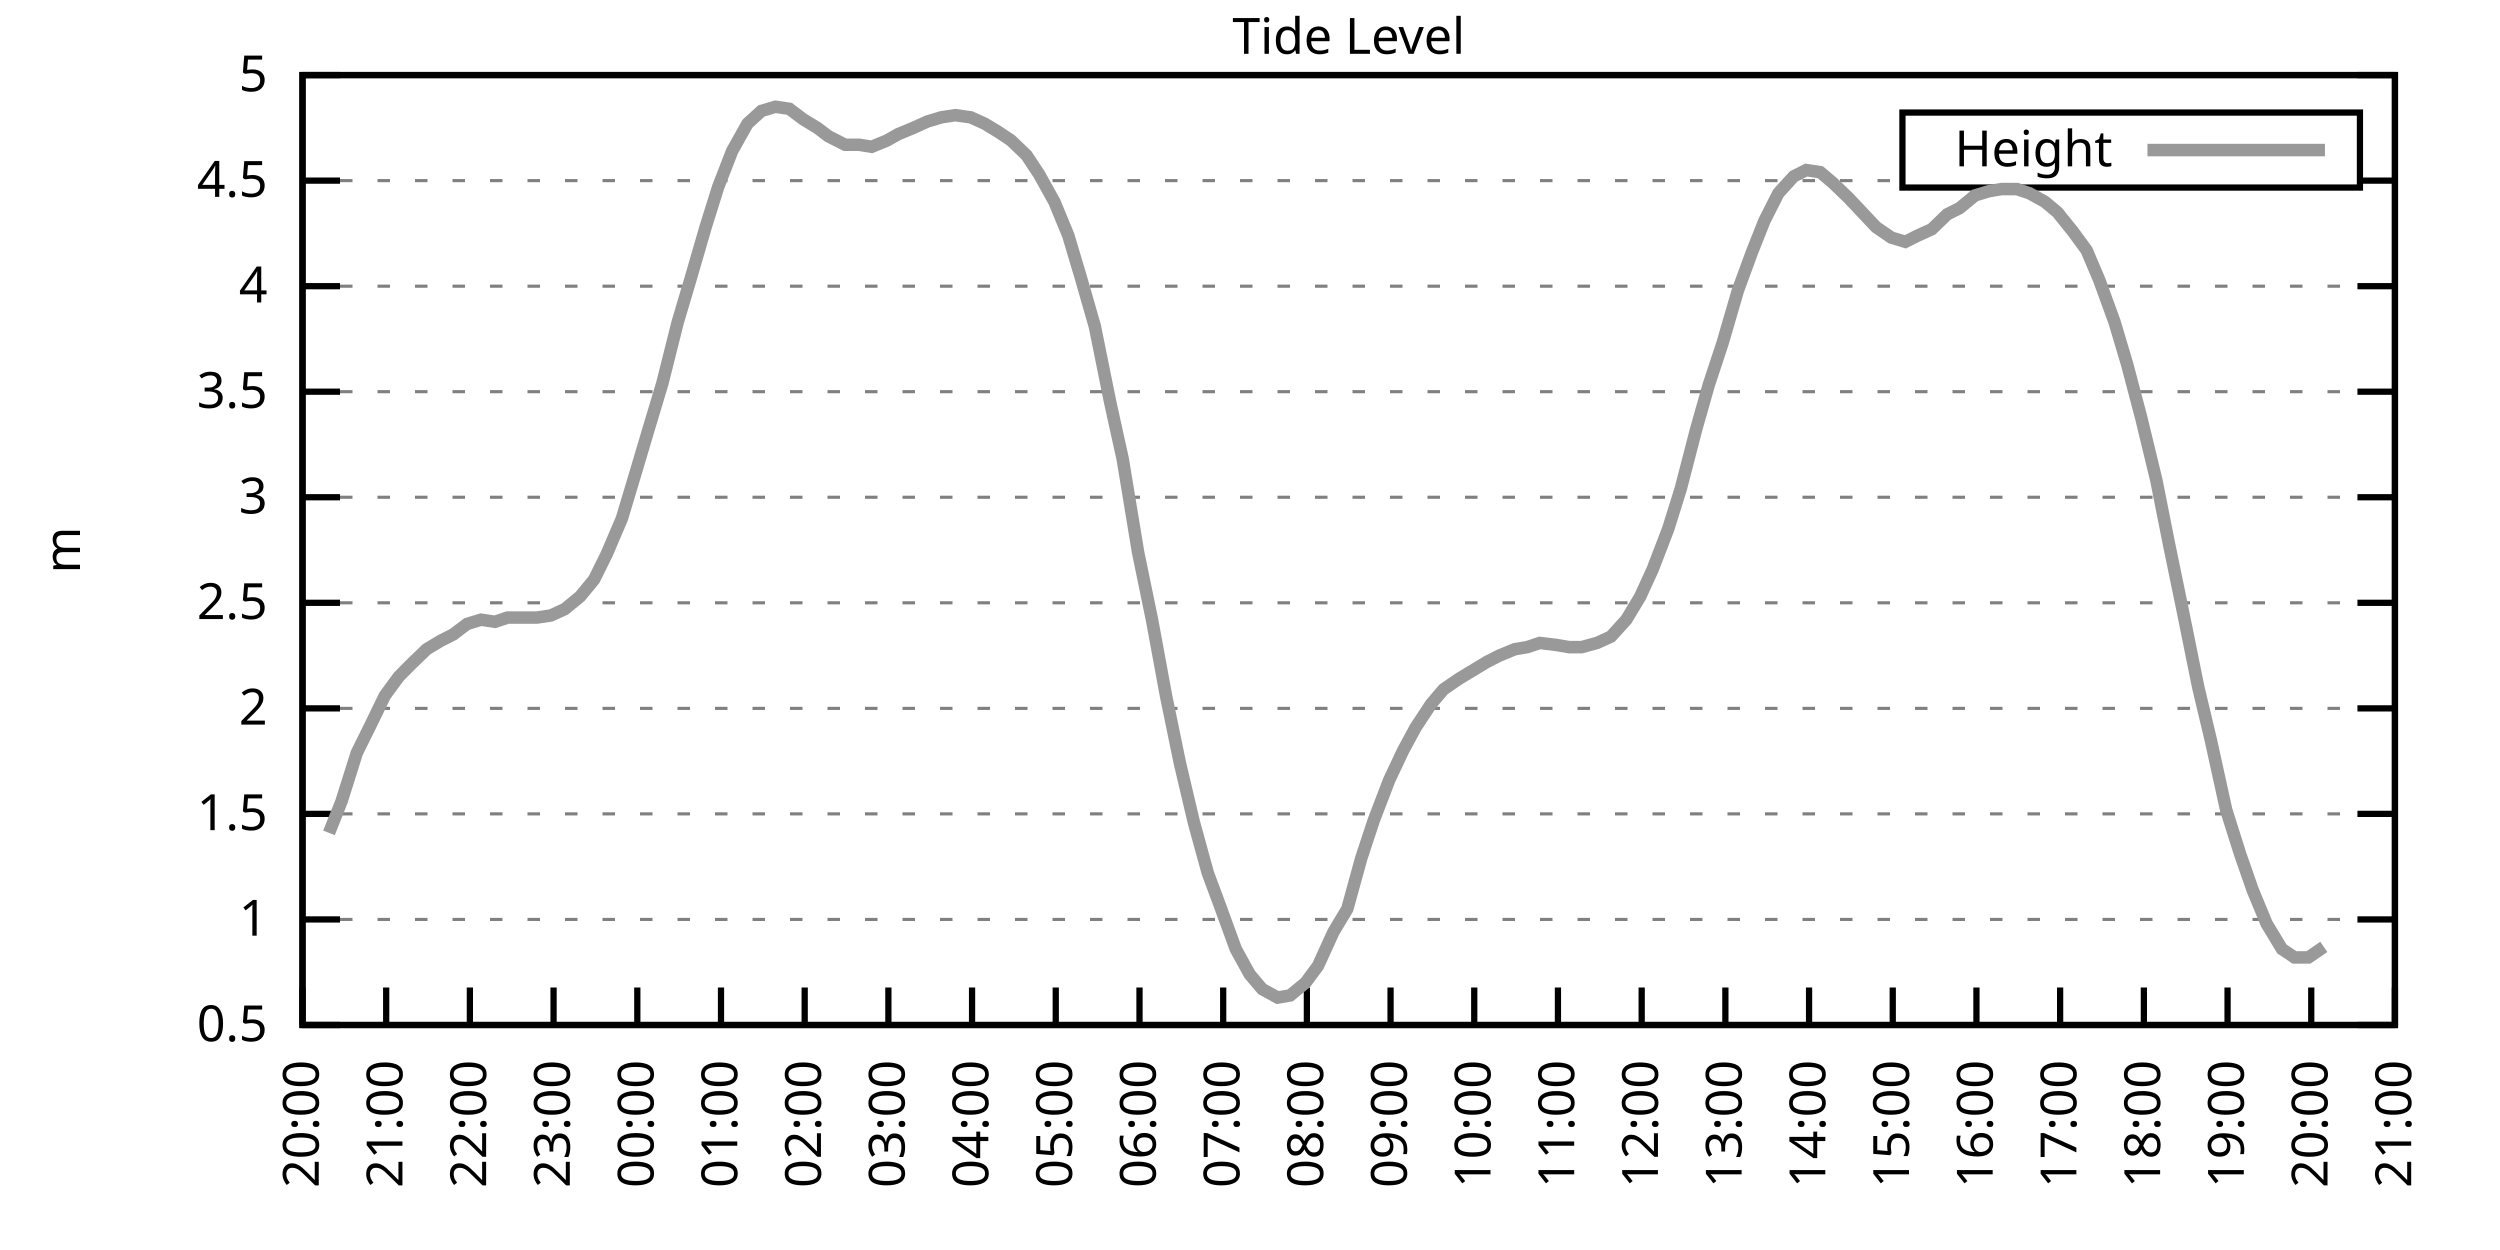
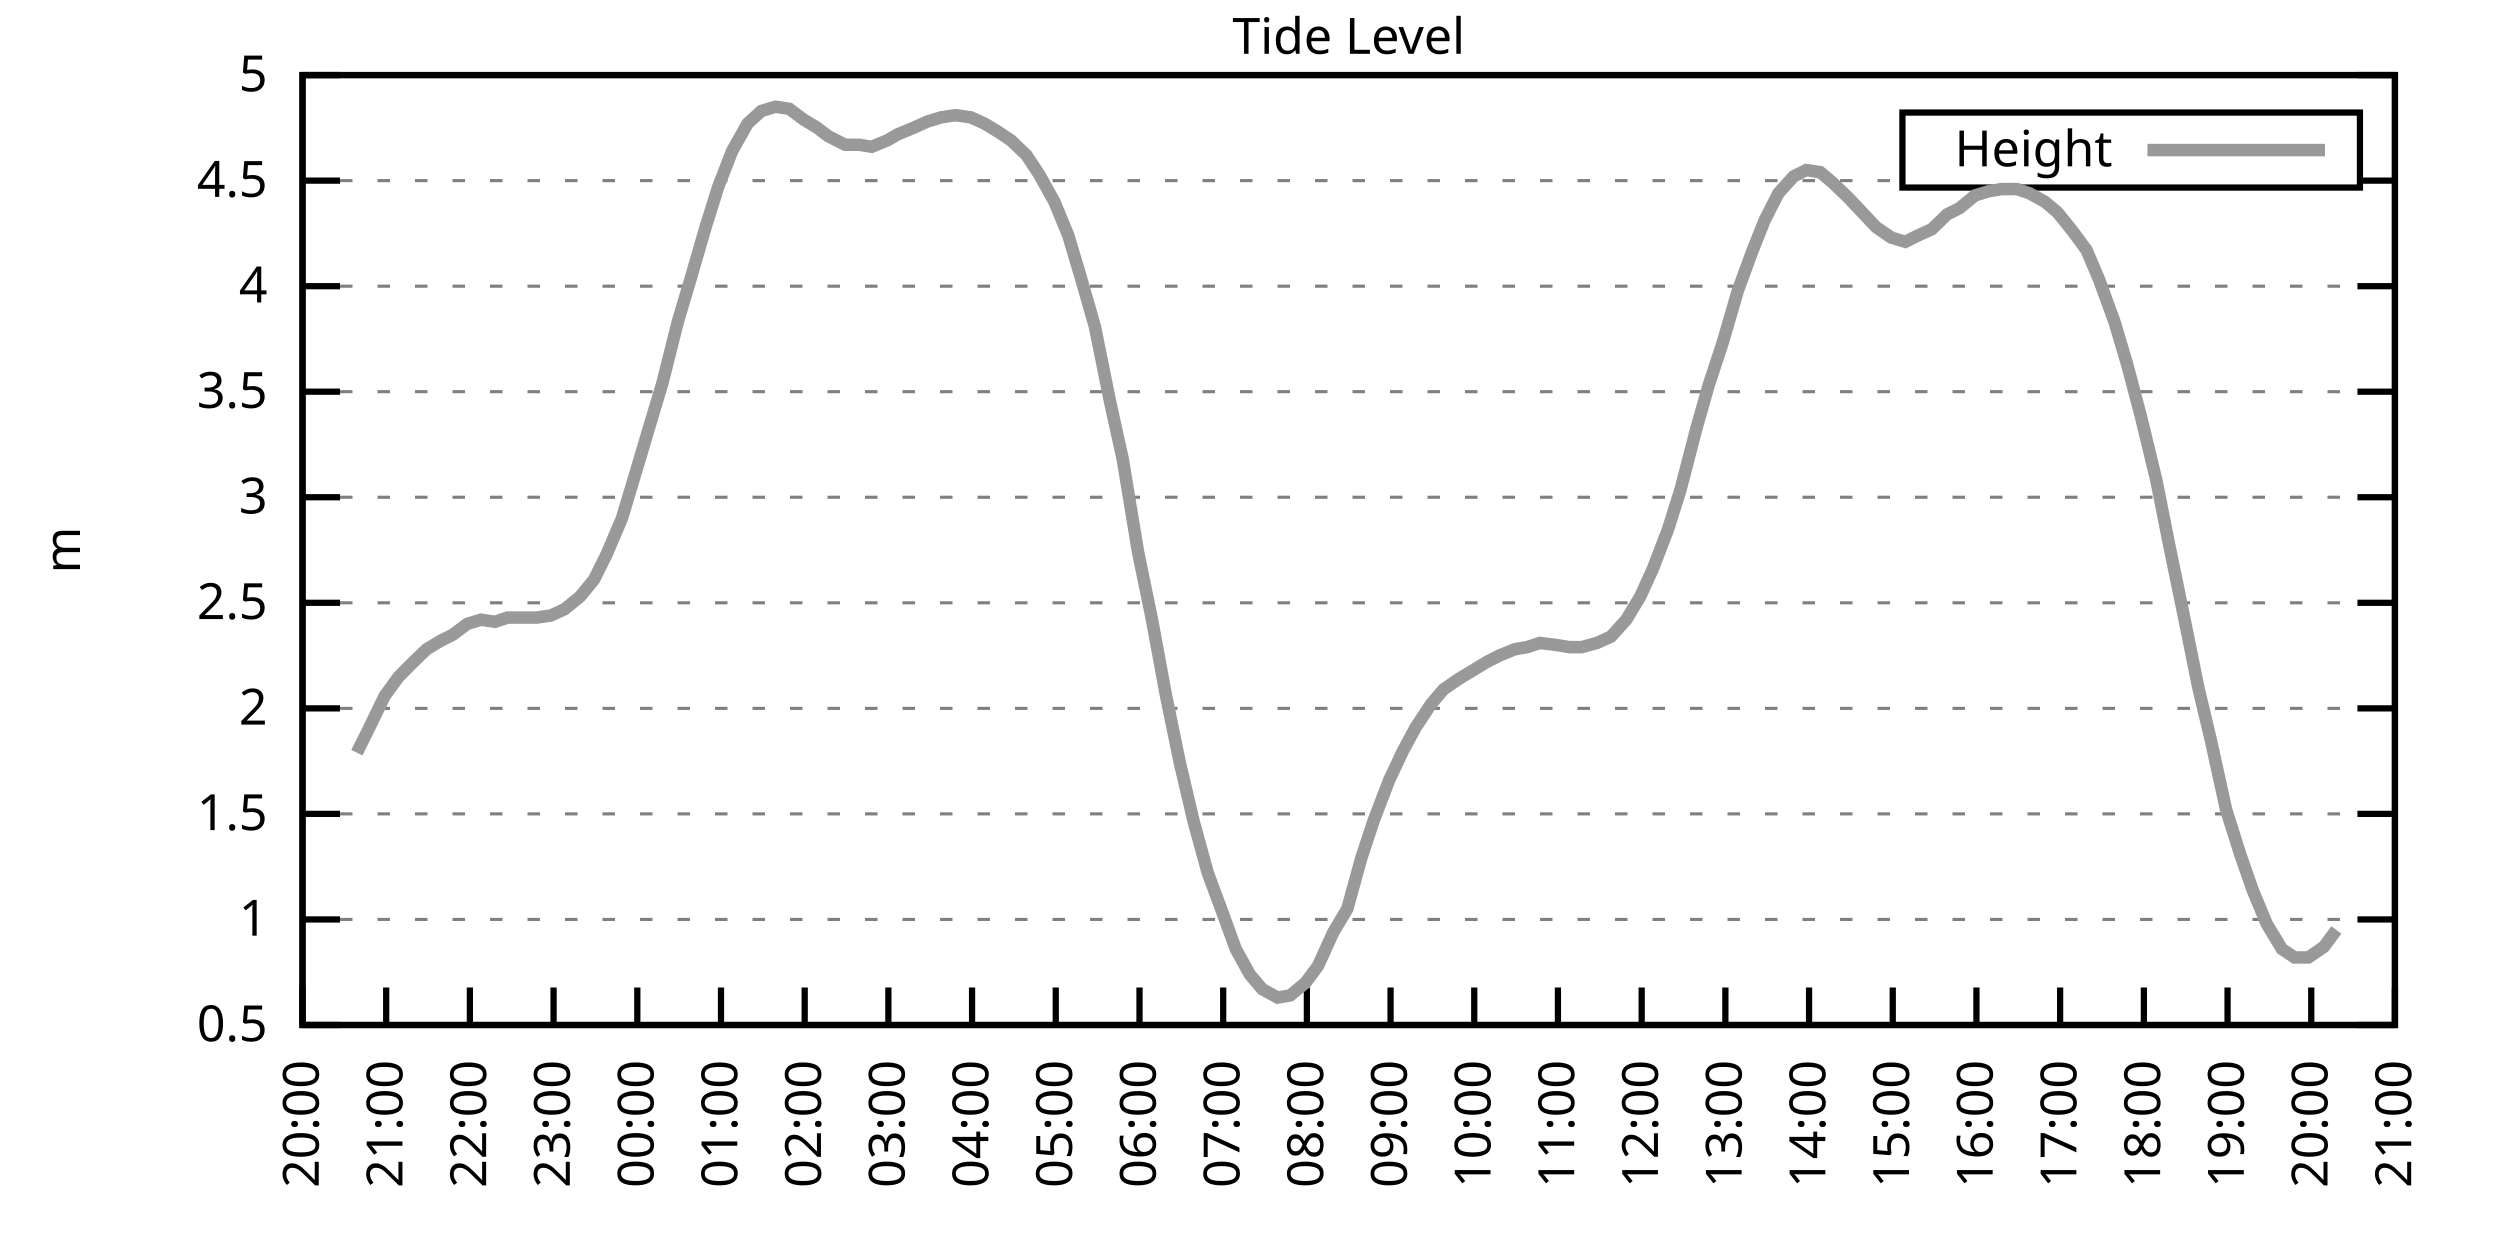
<svg xmlns="http://www.w3.org/2000/svg" xmlns:xlink="http://www.w3.org/1999/xlink" width="400" height="200" viewBox="0 0 400 200">
  <g id="gnuplot_canvas">
    <rect x="0" y="0" width="400" height="200" fill="none" />
    <defs>
      <circle id="gpDot" r="0.5" stroke-width="0.5" stroke="currentColor" />
      <path id="gpPt0" stroke-width="0.333" stroke="currentColor" d="M-1,0 h2 M0,-1 v2" />
      <path id="gpPt1" stroke-width="0.333" stroke="currentColor" d="M-1,-1 L1,1 M1,-1 L-1,1" />
      <path id="gpPt2" stroke-width="0.333" stroke="currentColor" d="M-1,0 L1,0 M0,-1 L0,1 M-1,-1 L1,1 M-1,1 L1,-1" />
      <rect id="gpPt3" stroke-width="0.333" stroke="currentColor" x="-1" y="-1" width="2" height="2" />
      <rect id="gpPt4" stroke-width="0.333" stroke="currentColor" fill="currentColor" x="-1" y="-1" width="2" height="2" />
      <circle id="gpPt5" stroke-width="0.333" stroke="currentColor" cx="0" cy="0" r="1" />
      <use xlink:href="#gpPt5" id="gpPt6" fill="currentColor" stroke="none" />
      <path id="gpPt7" stroke-width="0.333" stroke="currentColor" d="M0,-1.33 L-1.33,0.67 L1.33,0.67 z" />
      <use xlink:href="#gpPt7" id="gpPt8" fill="currentColor" stroke="none" />
      <use xlink:href="#gpPt7" id="gpPt9" stroke="currentColor" transform="rotate(180)" />
      <use xlink:href="#gpPt9" id="gpPt10" fill="currentColor" stroke="none" />
      <use xlink:href="#gpPt3" id="gpPt11" stroke="currentColor" transform="rotate(45)" />
      <use xlink:href="#gpPt11" id="gpPt12" fill="currentColor" stroke="none" />
      <path id="gpPt13" stroke-width="0.333" stroke="currentColor" d="M0,1.330 L1.265,0.411 L0.782,-1.067 L-0.782,-1.076 L-1.265,0.411 z" />
      <use xlink:href="#gpPt13" id="gpPt14" fill="currentColor" stroke="none" />
      <filter id="textbox" filterUnits="objectBoundingBox" x="0" y="0" height="1" width="1">
        <feFlood flood-color="white" flood-opacity="1" result="bgnd" />
        <feComposite in="SourceGraphic" in2="bgnd" operator="atop" />
      </filter>
      <filter id="greybox" filterUnits="objectBoundingBox" x="0" y="0" height="1" width="1">
        <feFlood flood-color="lightgrey" flood-opacity="1" result="grey" />
        <feComposite in="SourceGraphic" in2="grey" operator="atop" />
      </filter>
    </defs>
    <g fill="none" color="white" stroke="currentColor" stroke-width="1.00" stroke-linecap="butt" stroke-linejoin="miter">
</g>
    <g fill="none" color="black" stroke="currentColor" stroke-width="1.00" stroke-linecap="butt" stroke-linejoin="miter">
      <g stroke="none" shape-rendering="crispEdges">
        <polygon fill="rgb(255, 255, 255)" points="48.40,164.00 383.18,164.00 383.18,12.02 48.40,12.02 " />
      </g>
    </g>
    <g fill="none" color="black" stroke="currentColor" stroke-width="1.00" stroke-linecap="butt" stroke-linejoin="miter">
</g>
    <g fill="none" color="black" stroke="black" stroke-width="0.50" stroke-linecap="butt" stroke-linejoin="miter">
</g>
    <g fill="none" color="gray" stroke="currentColor" stroke-width="0.50" stroke-linecap="butt" stroke-linejoin="miter">
      <path stroke="gray" stroke-dasharray="2,4" class="gridline" d="M48.40,164.00 L383.19,164.00  " />
    </g>
    <g fill="none" color="gray" stroke="gray" stroke-width="1.00" stroke-linecap="butt" stroke-linejoin="miter">
</g>
    <g fill="none" color="black" stroke="currentColor" stroke-width="1.00" stroke-linecap="butt" stroke-linejoin="miter">
      <path stroke="black" d="M48.40,164.00 L54.40,164.00 M383.19,164.00 L377.19,164.00  " />
      <g transform="translate(42.80,166.60)" stroke="none" fill="black" font-family="Sans" font-size="8.00" text-anchor="end">
        <text>
          <tspan font-family="Sans"> 0.5</tspan>
        </text>
      </g>
    </g>
    <g fill="none" color="black" stroke="currentColor" stroke-width="1.00" stroke-linecap="butt" stroke-linejoin="miter">
</g>
    <g fill="none" color="black" stroke="black" stroke-width="0.50" stroke-linecap="butt" stroke-linejoin="miter">
</g>
    <g fill="none" color="gray" stroke="currentColor" stroke-width="0.50" stroke-linecap="butt" stroke-linejoin="miter">
      <path stroke="gray" stroke-dasharray="2,4" class="gridline" d="M48.40,147.11 L383.19,147.11  " />
    </g>
    <g fill="none" color="gray" stroke="gray" stroke-width="1.00" stroke-linecap="butt" stroke-linejoin="miter">
</g>
    <g fill="none" color="black" stroke="currentColor" stroke-width="1.00" stroke-linecap="butt" stroke-linejoin="miter">
      <path stroke="black" d="M48.40,147.11 L54.40,147.11 M383.19,147.11 L377.19,147.11  " />
      <g transform="translate(42.80,149.71)" stroke="none" fill="black" font-family="Sans" font-size="8.00" text-anchor="end">
        <text>
          <tspan font-family="Sans"> 1</tspan>
        </text>
      </g>
    </g>
    <g fill="none" color="black" stroke="currentColor" stroke-width="1.00" stroke-linecap="butt" stroke-linejoin="miter">
</g>
    <g fill="none" color="black" stroke="black" stroke-width="0.50" stroke-linecap="butt" stroke-linejoin="miter">
</g>
    <g fill="none" color="gray" stroke="currentColor" stroke-width="0.50" stroke-linecap="butt" stroke-linejoin="miter">
      <path stroke="gray" stroke-dasharray="2,4" class="gridline" d="M48.40,130.22 L383.19,130.22  " />
    </g>
    <g fill="none" color="gray" stroke="gray" stroke-width="1.00" stroke-linecap="butt" stroke-linejoin="miter">
</g>
    <g fill="none" color="black" stroke="currentColor" stroke-width="1.00" stroke-linecap="butt" stroke-linejoin="miter">
      <path stroke="black" d="M48.40,130.22 L54.40,130.22 M383.19,130.22 L377.19,130.22  " />
      <g transform="translate(42.80,132.82)" stroke="none" fill="black" font-family="Sans" font-size="8.00" text-anchor="end">
        <text>
          <tspan font-family="Sans"> 1.5</tspan>
        </text>
      </g>
    </g>
    <g fill="none" color="black" stroke="currentColor" stroke-width="1.00" stroke-linecap="butt" stroke-linejoin="miter">
</g>
    <g fill="none" color="black" stroke="black" stroke-width="0.50" stroke-linecap="butt" stroke-linejoin="miter">
</g>
    <g fill="none" color="gray" stroke="currentColor" stroke-width="0.50" stroke-linecap="butt" stroke-linejoin="miter">
      <path stroke="gray" stroke-dasharray="2,4" class="gridline" d="M48.40,113.34 L383.19,113.34  " />
    </g>
    <g fill="none" color="gray" stroke="gray" stroke-width="1.00" stroke-linecap="butt" stroke-linejoin="miter">
</g>
    <g fill="none" color="black" stroke="currentColor" stroke-width="1.00" stroke-linecap="butt" stroke-linejoin="miter">
      <path stroke="black" d="M48.40,113.34 L54.40,113.34 M383.19,113.34 L377.19,113.34  " />
      <g transform="translate(42.80,115.94)" stroke="none" fill="black" font-family="Sans" font-size="8.00" text-anchor="end">
        <text>
          <tspan font-family="Sans"> 2</tspan>
        </text>
      </g>
    </g>
    <g fill="none" color="black" stroke="currentColor" stroke-width="1.00" stroke-linecap="butt" stroke-linejoin="miter">
</g>
    <g fill="none" color="black" stroke="black" stroke-width="0.50" stroke-linecap="butt" stroke-linejoin="miter">
</g>
    <g fill="none" color="gray" stroke="currentColor" stroke-width="0.50" stroke-linecap="butt" stroke-linejoin="miter">
      <path stroke="gray" stroke-dasharray="2,4" class="gridline" d="M48.40,96.45 L383.19,96.45  " />
    </g>
    <g fill="none" color="gray" stroke="gray" stroke-width="1.00" stroke-linecap="butt" stroke-linejoin="miter">
</g>
    <g fill="none" color="black" stroke="currentColor" stroke-width="1.00" stroke-linecap="butt" stroke-linejoin="miter">
      <path stroke="black" d="M48.40,96.45 L54.40,96.45 M383.19,96.45 L377.19,96.45  " />
      <g transform="translate(42.80,99.05)" stroke="none" fill="black" font-family="Sans" font-size="8.00" text-anchor="end">
        <text>
          <tspan font-family="Sans"> 2.5</tspan>
        </text>
      </g>
    </g>
    <g fill="none" color="black" stroke="currentColor" stroke-width="1.00" stroke-linecap="butt" stroke-linejoin="miter">
</g>
    <g fill="none" color="black" stroke="black" stroke-width="0.50" stroke-linecap="butt" stroke-linejoin="miter">
</g>
    <g fill="none" color="gray" stroke="currentColor" stroke-width="0.50" stroke-linecap="butt" stroke-linejoin="miter">
      <path stroke="gray" stroke-dasharray="2,4" class="gridline" d="M48.40,79.56 L383.19,79.56  " />
    </g>
    <g fill="none" color="gray" stroke="gray" stroke-width="1.00" stroke-linecap="butt" stroke-linejoin="miter">
</g>
    <g fill="none" color="black" stroke="currentColor" stroke-width="1.00" stroke-linecap="butt" stroke-linejoin="miter">
      <path stroke="black" d="M48.40,79.56 L54.40,79.56 M383.19,79.56 L377.19,79.56  " />
      <g transform="translate(42.80,82.16)" stroke="none" fill="black" font-family="Sans" font-size="8.00" text-anchor="end">
        <text>
          <tspan font-family="Sans"> 3</tspan>
        </text>
      </g>
    </g>
    <g fill="none" color="black" stroke="currentColor" stroke-width="1.00" stroke-linecap="butt" stroke-linejoin="miter">
</g>
    <g fill="none" color="black" stroke="black" stroke-width="0.50" stroke-linecap="butt" stroke-linejoin="miter">
</g>
    <g fill="none" color="gray" stroke="currentColor" stroke-width="0.50" stroke-linecap="butt" stroke-linejoin="miter">
      <path stroke="gray" stroke-dasharray="2,4" class="gridline" d="M48.40,62.67 L383.19,62.67  " />
    </g>
    <g fill="none" color="gray" stroke="gray" stroke-width="1.00" stroke-linecap="butt" stroke-linejoin="miter">
</g>
    <g fill="none" color="black" stroke="currentColor" stroke-width="1.00" stroke-linecap="butt" stroke-linejoin="miter">
      <path stroke="black" d="M48.40,62.67 L54.40,62.67 M383.19,62.67 L377.19,62.67  " />
      <g transform="translate(42.80,65.27)" stroke="none" fill="black" font-family="Sans" font-size="8.00" text-anchor="end">
        <text>
          <tspan font-family="Sans"> 3.5</tspan>
        </text>
      </g>
    </g>
    <g fill="none" color="black" stroke="currentColor" stroke-width="1.00" stroke-linecap="butt" stroke-linejoin="miter">
</g>
    <g fill="none" color="black" stroke="black" stroke-width="0.50" stroke-linecap="butt" stroke-linejoin="miter">
</g>
    <g fill="none" color="gray" stroke="currentColor" stroke-width="0.50" stroke-linecap="butt" stroke-linejoin="miter">
      <path stroke="gray" stroke-dasharray="2,4" class="gridline" d="M48.40,45.79 L383.19,45.79  " />
    </g>
    <g fill="none" color="gray" stroke="gray" stroke-width="1.00" stroke-linecap="butt" stroke-linejoin="miter">
</g>
    <g fill="none" color="black" stroke="currentColor" stroke-width="1.00" stroke-linecap="butt" stroke-linejoin="miter">
      <path stroke="black" d="M48.40,45.79 L54.40,45.79 M383.19,45.79 L377.19,45.79  " />
      <g transform="translate(42.80,48.39)" stroke="none" fill="black" font-family="Sans" font-size="8.00" text-anchor="end">
        <text>
          <tspan font-family="Sans"> 4</tspan>
        </text>
      </g>
    </g>
    <g fill="none" color="black" stroke="currentColor" stroke-width="1.00" stroke-linecap="butt" stroke-linejoin="miter">
</g>
    <g fill="none" color="black" stroke="black" stroke-width="0.50" stroke-linecap="butt" stroke-linejoin="miter">
</g>
    <g fill="none" color="gray" stroke="currentColor" stroke-width="0.50" stroke-linecap="butt" stroke-linejoin="miter">
      <path stroke="gray" stroke-dasharray="2,4" class="gridline" d="M48.40,28.90 L304.39,28.90 M377.59,28.90 L383.19,28.90  " />
    </g>
    <g fill="none" color="gray" stroke="gray" stroke-width="1.00" stroke-linecap="butt" stroke-linejoin="miter">
</g>
    <g fill="none" color="black" stroke="currentColor" stroke-width="1.00" stroke-linecap="butt" stroke-linejoin="miter">
      <path stroke="black" d="M48.40,28.90 L54.40,28.90 M383.19,28.90 L377.19,28.90  " />
      <g transform="translate(42.80,31.50)" stroke="none" fill="black" font-family="Sans" font-size="8.00" text-anchor="end">
        <text>
          <tspan font-family="Sans"> 4.5</tspan>
        </text>
      </g>
    </g>
    <g fill="none" color="black" stroke="currentColor" stroke-width="1.00" stroke-linecap="butt" stroke-linejoin="miter">
</g>
    <g fill="none" color="black" stroke="black" stroke-width="0.50" stroke-linecap="butt" stroke-linejoin="miter">
</g>
    <g fill="none" color="gray" stroke="currentColor" stroke-width="0.50" stroke-linecap="butt" stroke-linejoin="miter">
      <path stroke="gray" stroke-dasharray="2,4" class="gridline" d="M48.40,12.01 L383.19,12.01  " />
    </g>
    <g fill="none" color="gray" stroke="gray" stroke-width="1.00" stroke-linecap="butt" stroke-linejoin="miter">
</g>
    <g fill="none" color="black" stroke="currentColor" stroke-width="1.00" stroke-linecap="butt" stroke-linejoin="miter">
      <path stroke="black" d="M48.40,12.01 L54.40,12.01 M383.19,12.01 L377.19,12.01  " />
      <g transform="translate(42.80,14.61)" stroke="none" fill="black" font-family="Sans" font-size="8.00" text-anchor="end">
        <text>
          <tspan font-family="Sans"> 5</tspan>
        </text>
      </g>
    </g>
    <g fill="none" color="black" stroke="currentColor" stroke-width="1.00" stroke-linecap="butt" stroke-linejoin="miter">
      <path stroke="black" d="M48.40,164.00 L48.40,158.00  " />
      <g transform="translate(51.00,169.60) rotate(270.00)" stroke="none" fill="black" font-family="Sans" font-size="8.00" text-anchor="end">
        <text>
          <tspan font-family="Sans">20:00</tspan>
        </text>
      </g>
    </g>
    <g fill="none" color="black" stroke="currentColor" stroke-width="1.00" stroke-linecap="butt" stroke-linejoin="miter">
      <path stroke="black" d="M61.79,164.00 L61.79,158.00  " />
      <g transform="translate(64.39,169.60) rotate(270.00)" stroke="none" fill="black" font-family="Sans" font-size="8.00" text-anchor="end">
        <text>
          <tspan font-family="Sans">21:00</tspan>
        </text>
      </g>
    </g>
    <g fill="none" color="black" stroke="currentColor" stroke-width="1.00" stroke-linecap="butt" stroke-linejoin="miter">
      <path stroke="black" d="M75.18,164.00 L75.18,158.00  " />
      <g transform="translate(77.78,169.60) rotate(270.00)" stroke="none" fill="black" font-family="Sans" font-size="8.00" text-anchor="end">
        <text>
          <tspan font-family="Sans">22:00</tspan>
        </text>
      </g>
    </g>
    <g fill="none" color="black" stroke="currentColor" stroke-width="1.00" stroke-linecap="butt" stroke-linejoin="miter">
      <path stroke="black" d="M88.57,164.00 L88.57,158.00  " />
      <g transform="translate(91.17,169.60) rotate(270.00)" stroke="none" fill="black" font-family="Sans" font-size="8.00" text-anchor="end">
        <text>
          <tspan font-family="Sans">23:00</tspan>
        </text>
      </g>
    </g>
    <g fill="none" color="black" stroke="currentColor" stroke-width="1.00" stroke-linecap="butt" stroke-linejoin="miter">
      <path stroke="black" d="M101.97,164.00 L101.97,158.00  " />
      <g transform="translate(104.57,169.60) rotate(270.00)" stroke="none" fill="black" font-family="Sans" font-size="8.00" text-anchor="end">
        <text>
          <tspan font-family="Sans">00:00</tspan>
        </text>
      </g>
    </g>
    <g fill="none" color="black" stroke="currentColor" stroke-width="1.00" stroke-linecap="butt" stroke-linejoin="miter">
      <path stroke="black" d="M115.36,164.00 L115.36,158.00  " />
      <g transform="translate(117.96,169.60) rotate(270.00)" stroke="none" fill="black" font-family="Sans" font-size="8.00" text-anchor="end">
        <text>
          <tspan font-family="Sans">01:00</tspan>
        </text>
      </g>
    </g>
    <g fill="none" color="black" stroke="currentColor" stroke-width="1.00" stroke-linecap="butt" stroke-linejoin="miter">
      <path stroke="black" d="M128.75,164.00 L128.75,158.00  " />
      <g transform="translate(131.35,169.60) rotate(270.00)" stroke="none" fill="black" font-family="Sans" font-size="8.00" text-anchor="end">
        <text>
          <tspan font-family="Sans">02:00</tspan>
        </text>
      </g>
    </g>
    <g fill="none" color="black" stroke="currentColor" stroke-width="1.00" stroke-linecap="butt" stroke-linejoin="miter">
      <path stroke="black" d="M142.14,164.00 L142.14,158.00  " />
      <g transform="translate(144.74,169.60) rotate(270.00)" stroke="none" fill="black" font-family="Sans" font-size="8.00" text-anchor="end">
        <text>
          <tspan font-family="Sans">03:00</tspan>
        </text>
      </g>
    </g>
    <g fill="none" color="black" stroke="currentColor" stroke-width="1.00" stroke-linecap="butt" stroke-linejoin="miter">
      <path stroke="black" d="M155.53,164.00 L155.53,158.00  " />
      <g transform="translate(158.13,169.60) rotate(270.00)" stroke="none" fill="black" font-family="Sans" font-size="8.00" text-anchor="end">
        <text>
          <tspan font-family="Sans">04:00</tspan>
        </text>
      </g>
    </g>
    <g fill="none" color="black" stroke="currentColor" stroke-width="1.00" stroke-linecap="butt" stroke-linejoin="miter">
      <path stroke="black" d="M168.92,164.00 L168.92,158.00  " />
      <g transform="translate(171.52,169.60) rotate(270.00)" stroke="none" fill="black" font-family="Sans" font-size="8.00" text-anchor="end">
        <text>
          <tspan font-family="Sans">05:00</tspan>
        </text>
      </g>
    </g>
    <g fill="none" color="black" stroke="currentColor" stroke-width="1.00" stroke-linecap="butt" stroke-linejoin="miter">
      <path stroke="black" d="M182.32,164.00 L182.32,158.00  " />
      <g transform="translate(184.92,169.60) rotate(270.00)" stroke="none" fill="black" font-family="Sans" font-size="8.00" text-anchor="end">
        <text>
          <tspan font-family="Sans">06:00</tspan>
        </text>
      </g>
    </g>
    <g fill="none" color="black" stroke="currentColor" stroke-width="1.00" stroke-linecap="butt" stroke-linejoin="miter">
      <path stroke="black" d="M195.71,164.00 L195.71,158.00  " />
      <g transform="translate(198.31,169.60) rotate(270.00)" stroke="none" fill="black" font-family="Sans" font-size="8.00" text-anchor="end">
        <text>
          <tspan font-family="Sans">07:00</tspan>
        </text>
      </g>
    </g>
    <g fill="none" color="black" stroke="currentColor" stroke-width="1.00" stroke-linecap="butt" stroke-linejoin="miter">
      <path stroke="black" d="M209.10,164.00 L209.10,158.00  " />
      <g transform="translate(211.70,169.60) rotate(270.00)" stroke="none" fill="black" font-family="Sans" font-size="8.00" text-anchor="end">
        <text>
          <tspan font-family="Sans">08:00</tspan>
        </text>
      </g>
    </g>
    <g fill="none" color="black" stroke="currentColor" stroke-width="1.00" stroke-linecap="butt" stroke-linejoin="miter">
      <path stroke="black" d="M222.49,164.00 L222.49,158.00  " />
      <g transform="translate(225.09,169.60) rotate(270.00)" stroke="none" fill="black" font-family="Sans" font-size="8.00" text-anchor="end">
        <text>
          <tspan font-family="Sans">09:00</tspan>
        </text>
      </g>
    </g>
    <g fill="none" color="black" stroke="currentColor" stroke-width="1.00" stroke-linecap="butt" stroke-linejoin="miter">
      <path stroke="black" d="M235.88,164.00 L235.88,158.00  " />
      <g transform="translate(238.48,169.60) rotate(270.00)" stroke="none" fill="black" font-family="Sans" font-size="8.00" text-anchor="end">
        <text>
          <tspan font-family="Sans">10:00</tspan>
        </text>
      </g>
    </g>
    <g fill="none" color="black" stroke="currentColor" stroke-width="1.00" stroke-linecap="butt" stroke-linejoin="miter">
      <path stroke="black" d="M249.27,164.00 L249.27,158.00  " />
      <g transform="translate(251.87,169.60) rotate(270.00)" stroke="none" fill="black" font-family="Sans" font-size="8.00" text-anchor="end">
        <text>
          <tspan font-family="Sans">11:00</tspan>
        </text>
      </g>
    </g>
    <g fill="none" color="black" stroke="currentColor" stroke-width="1.00" stroke-linecap="butt" stroke-linejoin="miter">
      <path stroke="black" d="M262.67,164.00 L262.67,158.00  " />
      <g transform="translate(265.27,169.60) rotate(270.00)" stroke="none" fill="black" font-family="Sans" font-size="8.00" text-anchor="end">
        <text>
          <tspan font-family="Sans">12:00</tspan>
        </text>
      </g>
    </g>
    <g fill="none" color="black" stroke="currentColor" stroke-width="1.00" stroke-linecap="butt" stroke-linejoin="miter">
      <path stroke="black" d="M276.06,164.00 L276.06,158.00  " />
      <g transform="translate(278.66,169.60) rotate(270.00)" stroke="none" fill="black" font-family="Sans" font-size="8.00" text-anchor="end">
        <text>
          <tspan font-family="Sans">13:00</tspan>
        </text>
      </g>
    </g>
    <g fill="none" color="black" stroke="currentColor" stroke-width="1.00" stroke-linecap="butt" stroke-linejoin="miter">
      <path stroke="black" d="M289.45,164.00 L289.45,158.00  " />
      <g transform="translate(292.05,169.60) rotate(270.00)" stroke="none" fill="black" font-family="Sans" font-size="8.00" text-anchor="end">
        <text>
          <tspan font-family="Sans">14:00</tspan>
        </text>
      </g>
    </g>
    <g fill="none" color="black" stroke="currentColor" stroke-width="1.00" stroke-linecap="butt" stroke-linejoin="miter">
      <path stroke="black" d="M302.84,164.00 L302.84,158.00  " />
      <g transform="translate(305.44,169.60) rotate(270.00)" stroke="none" fill="black" font-family="Sans" font-size="8.00" text-anchor="end">
        <text>
          <tspan font-family="Sans">15:00</tspan>
        </text>
      </g>
    </g>
    <g fill="none" color="black" stroke="currentColor" stroke-width="1.00" stroke-linecap="butt" stroke-linejoin="miter">
      <path stroke="black" d="M316.23,164.00 L316.23,158.00  " />
      <g transform="translate(318.83,169.60) rotate(270.00)" stroke="none" fill="black" font-family="Sans" font-size="8.00" text-anchor="end">
        <text>
          <tspan font-family="Sans">16:00</tspan>
        </text>
      </g>
    </g>
    <g fill="none" color="black" stroke="currentColor" stroke-width="1.00" stroke-linecap="butt" stroke-linejoin="miter">
      <path stroke="black" d="M329.62,164.00 L329.62,158.00  " />
      <g transform="translate(332.22,169.60) rotate(270.00)" stroke="none" fill="black" font-family="Sans" font-size="8.00" text-anchor="end">
        <text>
          <tspan font-family="Sans">17:00</tspan>
        </text>
      </g>
    </g>
    <g fill="none" color="black" stroke="currentColor" stroke-width="1.00" stroke-linecap="butt" stroke-linejoin="miter">
      <path stroke="black" d="M343.02,164.00 L343.02,158.00  " />
      <g transform="translate(345.62,169.60) rotate(270.00)" stroke="none" fill="black" font-family="Sans" font-size="8.00" text-anchor="end">
        <text>
          <tspan font-family="Sans">18:00</tspan>
        </text>
      </g>
    </g>
    <g fill="none" color="black" stroke="currentColor" stroke-width="1.00" stroke-linecap="butt" stroke-linejoin="miter">
      <path stroke="black" d="M356.41,164.00 L356.41,158.00  " />
      <g transform="translate(359.01,169.60) rotate(270.00)" stroke="none" fill="black" font-family="Sans" font-size="8.00" text-anchor="end">
        <text>
          <tspan font-family="Sans">19:00</tspan>
        </text>
      </g>
    </g>
    <g fill="none" color="black" stroke="currentColor" stroke-width="1.00" stroke-linecap="butt" stroke-linejoin="miter">
      <path stroke="black" d="M369.80,164.00 L369.80,158.00  " />
      <g transform="translate(372.40,169.60) rotate(270.00)" stroke="none" fill="black" font-family="Sans" font-size="8.00" text-anchor="end">
        <text>
          <tspan font-family="Sans">20:00</tspan>
        </text>
      </g>
    </g>
    <g fill="none" color="black" stroke="currentColor" stroke-width="1.00" stroke-linecap="butt" stroke-linejoin="miter">
      <path stroke="black" d="M383.19,164.00 L383.19,158.00  " />
      <g transform="translate(385.79,169.60) rotate(270.00)" stroke="none" fill="black" font-family="Sans" font-size="8.00" text-anchor="end">
        <text>
          <tspan font-family="Sans">21:00</tspan>
        </text>
      </g>
    </g>
    <g fill="none" color="black" stroke="currentColor" stroke-width="1.00" stroke-linecap="butt" stroke-linejoin="miter">
</g>
    <g fill="none" color="black" stroke="currentColor" stroke-width="1.00" stroke-linecap="butt" stroke-linejoin="miter">
      <path stroke="black" d="M48.40,12.01 L48.40,164.00 L383.19,164.00 L383.19,12.01 L48.40,12.01 Z  " />
    </g>
    <g fill="none" color="black" stroke="currentColor" stroke-width="1.00" stroke-linecap="butt" stroke-linejoin="miter">
</g>
    <g fill="none" color="black" stroke="currentColor" stroke-width="1.00" stroke-linecap="butt" stroke-linejoin="miter">
      <path stroke="black" d="M304.39,30.01 L304.39,18.01 L377.59,18.01 L377.59,30.01 L304.39,30.01 Z  " />
    </g>
    <g id="Tide_level_plot_1">
      <g fill="none" color="white" stroke="black" stroke-width="2.00" stroke-linecap="butt" stroke-linejoin="miter">
</g>
      <g fill="none" color="black" stroke="currentColor" stroke-width="2.00" stroke-linecap="butt" stroke-linejoin="miter">
        <g transform="translate(337.99,26.61)" stroke="none" fill="black" font-family="Sans" font-size="8.00" text-anchor="end">
          <text>
            <tspan font-family="Sans">Height</tspan>
          </text>
        </g>
      </g>
      <g fill="none" color="black" stroke="currentColor" stroke-width="2.00" stroke-linecap="butt" stroke-linejoin="miter">
-         <path stroke="rgb(153, 153, 153)" d="M343.59,24.01 L371.99,24.01 M52.64,133.26 L54.65,128.20 L57.10,120.43 L59.11,116.38 L61.57,111.31 L63.80,108.27   L65.81,106.24 L68.26,103.88 L70.50,102.53 L72.50,101.52 L74.74,99.83 L76.97,99.15 L79.20,99.49 L81.21,98.81   L83.89,98.81 L85.90,98.81 L88.13,98.48 L90.36,97.46 L92.82,95.44 L95.05,92.73 L97.06,88.68 L99.51,82.94   L101.74,75.51 L103.75,68.75 L105.98,61.32 L108.44,51.53 L110.45,44.77 L112.90,36.33 L114.91,29.91 L117.14,24.17   L119.60,19.78 L121.83,17.75 L124.06,17.08 L126.29,17.41 L128.53,19.10 L130.76,20.45 L132.54,21.80 L135.22,23.16   L137.45,23.16 L139.46,23.49 L141.92,22.48 L143.70,21.47 L146.16,20.45 L148.39,19.44 L150.62,18.77 L152.85,18.43   L155.31,18.77 L157.54,19.78 L159.77,21.13 L161.78,22.48 L164.24,24.84 L166.25,27.88 L168.70,32.28 L170.93,37.68   L172.94,44.43 L175.17,52.20 L177.63,64.36 L179.64,73.48 L182.09,88.34 L184.32,99.15 L186.56,111.31 L188.79,122.12   L191.02,131.58 L193.25,139.68 L195.26,145.09 L197.72,151.84 L199.95,155.89 L201.96,158.26 L204.41,159.61 L206.42,159.27   L208.88,157.24 L210.88,154.54 L213.34,149.14 L215.57,145.42 L217.80,137.32 L219.81,131.24 L222.27,124.82 L224.50,120.09   L226.51,116.38 L228.96,112.66 L230.97,110.30 L233.43,108.61 L235.66,107.26 L237.89,105.91 L239.90,104.89 L242.36,103.88   L244.36,103.54 L246.37,102.87 L249.05,103.20 L251.06,103.54 L253.07,103.54 L255.52,102.87 L257.76,101.85 L260.21,99.15   L262.44,95.44 L264.45,91.04 L266.91,84.63 L268.92,78.21 L271.37,68.75 L273.38,61.66 L275.61,54.90 L278.07,46.46   L280.30,40.38 L282.31,35.32 L284.54,30.92 L286.99,28.22 L289.00,27.21 L291.23,27.55 L293.24,29.24 L295.70,31.60   L297.93,33.96 L300.16,36.33 L302.62,38.02 L304.85,38.69 L306.86,37.68 L309.09,36.67 L311.54,34.30 L313.55,33.29   L316.01,31.26 L318.24,30.59 L320.25,30.25 L322.70,30.25 L324.71,30.92 L327.17,32.28 L329.18,33.96 L331.63,37.00   L333.86,40.04 L335.87,44.77 L338.33,51.53 L340.34,58.28 L342.57,66.73 L345.02,76.86 L347.03,86.99 L349.26,97.80   L351.72,109.96 L353.73,118.40 L356.18,129.55 L358.42,136.64 L360.42,142.38 L362.66,147.79 L365.11,151.84 L367.12,153.19   L369.35,153.19 L371.81,151.50  " />
+         <path stroke="rgb(153, 153, 153)" d="M343.59,24.01 L371.99,24.01 M57.10,120.43 L59.11,116.38 L61.57,111.31 L63.80,108.27 L65.81,106.24 L68.26,103.88   L70.50,102.53 L72.50,101.52 L74.74,99.83 L76.97,99.15 L79.20,99.49 L81.21,98.81 L83.89,98.81 L85.90,98.81   L88.13,98.48 L90.36,97.46 L92.82,95.44 L95.05,92.73 L97.06,88.68 L99.51,82.94 L101.74,75.51 L103.75,68.75   L105.98,61.32 L108.44,51.53 L110.45,44.77 L112.90,36.33 L114.91,29.91 L117.14,24.17 L119.60,19.78 L121.83,17.75   L124.06,17.08 L126.29,17.41 L128.53,19.10 L130.76,20.45 L132.54,21.80 L135.22,23.16 L137.45,23.16 L139.46,23.49   L141.92,22.48 L143.70,21.47 L146.16,20.45 L148.39,19.44 L150.62,18.77 L152.85,18.43 L155.31,18.77 L157.54,19.78   L159.77,21.13 L161.78,22.48 L164.24,24.84 L166.25,27.88 L168.70,32.28 L170.93,37.68 L172.94,44.43 L175.17,52.20   L177.63,64.36 L179.64,73.48 L182.09,88.34 L184.32,99.15 L186.56,111.31 L188.79,122.12 L191.02,131.58 L193.25,139.68   L195.26,145.09 L197.72,151.84 L199.95,155.89 L201.96,158.26 L204.41,159.61 L206.42,159.27 L208.88,157.24 L210.88,154.54   L213.34,149.14 L215.57,145.42 L217.80,137.32 L219.81,131.24 L222.27,124.82 L224.50,120.09 L226.51,116.38 L228.96,112.66   L230.97,110.30 L233.43,108.61 L235.66,107.26 L237.89,105.91 L239.90,104.89 L242.36,103.88 L244.36,103.54 L246.37,102.87   L249.05,103.20 L251.06,103.54 L253.07,103.54 L255.52,102.87 L257.76,101.85 L260.21,99.15 L262.44,95.44 L264.45,91.04   L266.91,84.63 L268.92,78.21 L271.37,68.75 L273.38,61.66 L275.61,54.90 L278.07,46.46 L280.30,40.38 L282.31,35.32   L284.54,30.92 L286.99,28.22 L289.00,27.21 L291.23,27.55 L293.24,29.24 L295.70,31.60 L297.93,33.96 L300.16,36.33   L302.62,38.02 L304.85,38.69 L306.86,37.68 L309.09,36.67 L311.54,34.30 L313.55,33.29 L316.01,31.26 L318.24,30.59   L320.25,30.25 L322.70,30.25 L324.71,30.92 L327.17,32.28 L329.18,33.96 L331.63,37.00 L333.86,40.04 L335.87,44.77   L338.33,51.53 L340.34,58.28 L342.57,66.73 L345.02,76.86 L347.03,86.99 L349.26,97.80 L351.72,109.96 L353.73,118.40   L356.18,129.55 L358.42,136.64 L360.42,142.38 L362.66,147.79 L365.11,151.84 L367.12,153.19 L369.35,153.19 L371.81,151.50   L373.82,148.80  " />
      </g>
    </g>
    <g fill="none" color="black" stroke="currentColor" stroke-width="2.00" stroke-linecap="butt" stroke-linejoin="miter">
</g>
    <g fill="none" color="black" stroke="black" stroke-width="1.00" stroke-linecap="butt" stroke-linejoin="miter">
</g>
    <g fill="none" color="black" stroke="currentColor" stroke-width="1.00" stroke-linecap="butt" stroke-linejoin="miter">
      <path stroke="black" d="M48.40,12.01 L48.40,164.00 L383.19,164.00 L383.19,12.01 L48.40,12.01 Z  " />
      <g transform="translate(12.80,88.01) rotate(270.00)" stroke="none" fill="black" font-family="Sans" font-size="8.00" text-anchor="middle">
        <text>
          <tspan font-family="Sans">m</tspan>
        </text>
      </g>
    </g>
    <g fill="none" color="black" stroke="currentColor" stroke-width="1.00" stroke-linecap="butt" stroke-linejoin="miter">
</g>
    <g fill="none" color="black" stroke="currentColor" stroke-width="1.00" stroke-linecap="butt" stroke-linejoin="miter">
      <g transform="translate(215.79,8.61)" stroke="none" fill="black" font-family="Sans" font-size="8.00" text-anchor="middle">
        <text>
          <tspan font-family="Sans">Tide Level</tspan>
        </text>
      </g>
    </g>
    <g fill="none" color="black" stroke="currentColor" stroke-width="1.00" stroke-linecap="butt" stroke-linejoin="miter">
</g>
  </g>
</svg>
